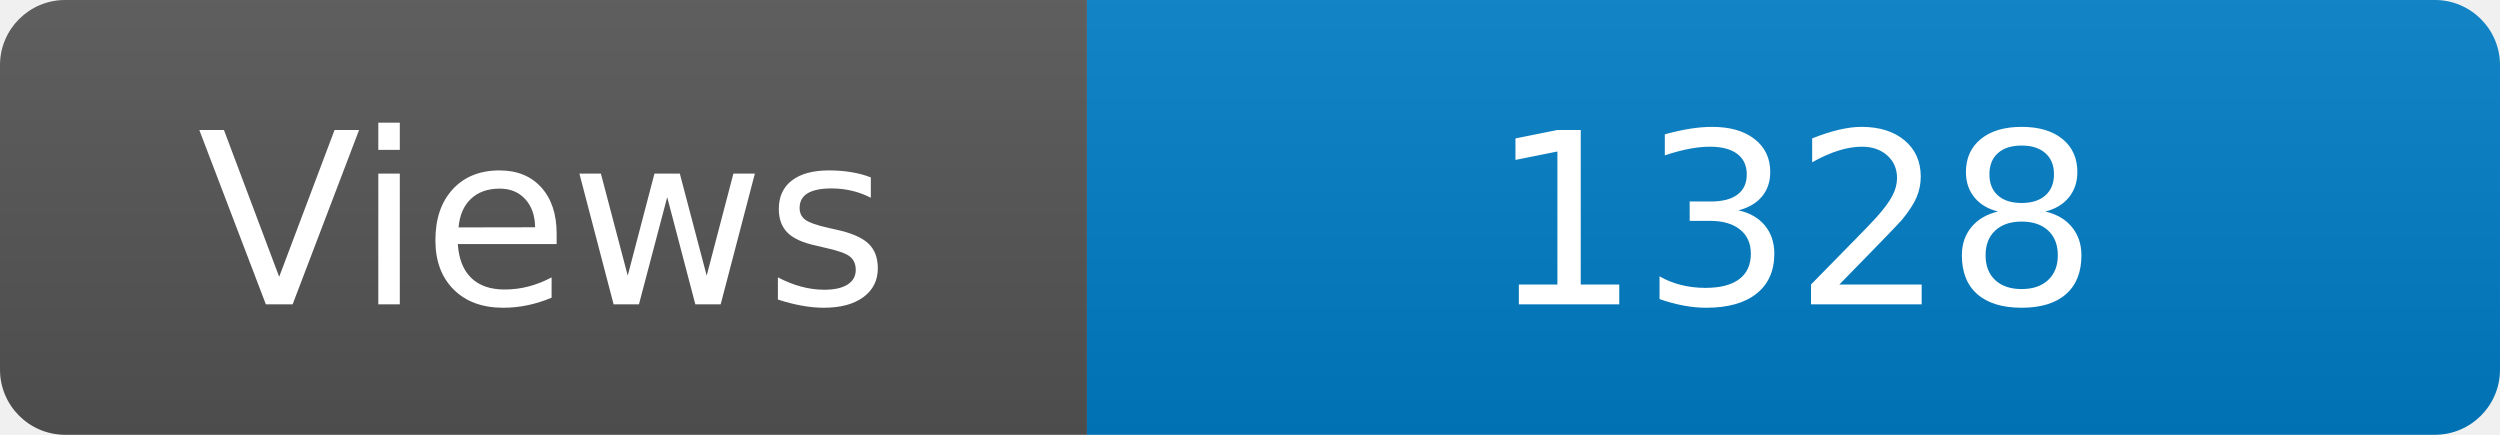
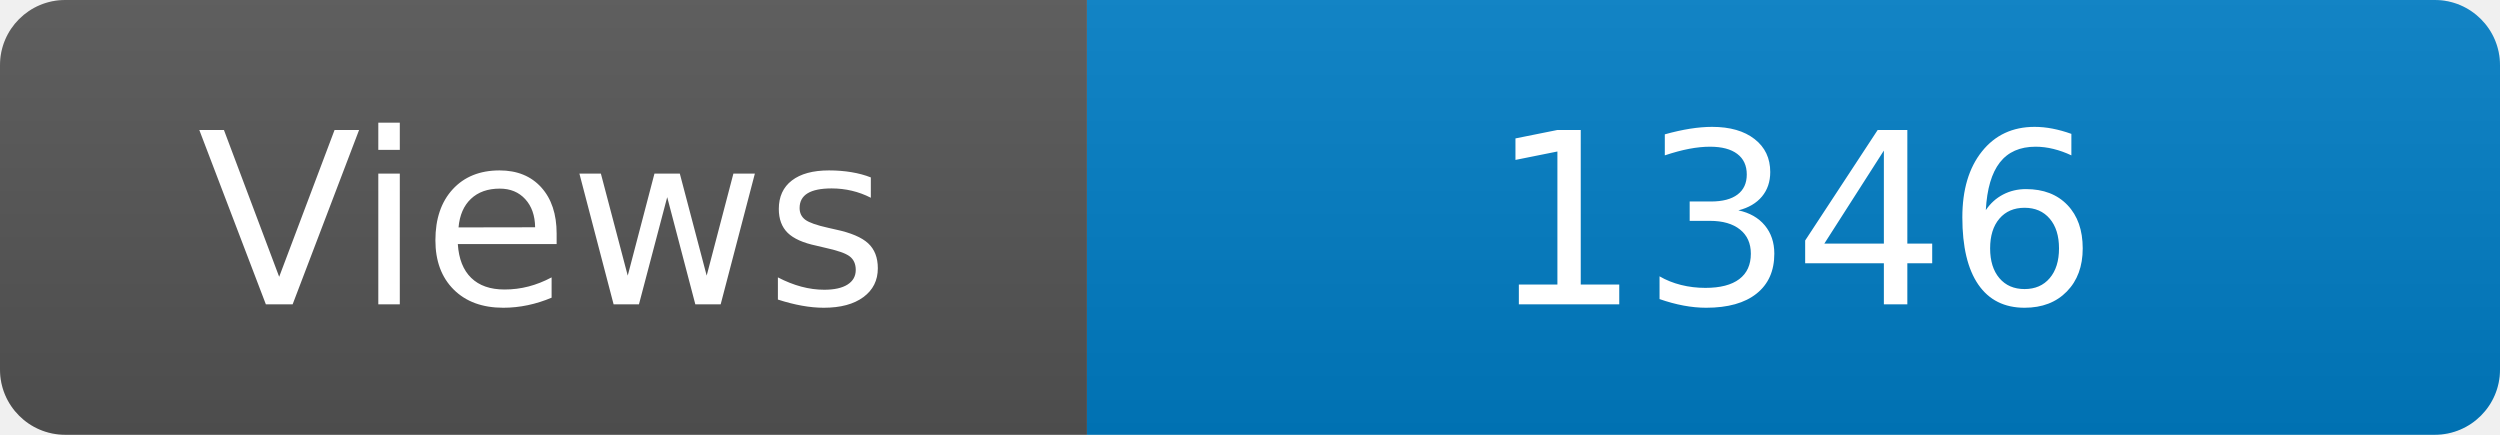
<svg xmlns="http://www.w3.org/2000/svg" width="115" height="20" role="img" aria-label="Maintained?: yes">
  <linearGradient id="s" x2="0" y2="100%">
    <stop offset="0" stop-color="#bbb" stop-opacity=".1" />
    <stop offset="1" stop-opacity=".1" />
  </linearGradient>
  <clipPath id="r">
    <rect width="115" height="20" rx="3" fill="#fff" />
  </clipPath>
  <g clip-path="url(#r)">
    <rect width="50" height="20" fill="#555" />
    <rect x="50" width="160" height="20" fill="#007ec6" />
    <rect width="115" height="20" fill="url(#s)" />
  </g>
  <g fill="#fff" text-anchor="middle" font-family="Verdana,Geneva,DejaVu Sans,sans-serif" font-size="110">
    <text x="250" y="140" transform="scale(.1)" fill="#fff">Views</text>
-     <text x="825" y="140" transform="scale(.1)" fill="#fff">1328</text>
+     <text x="825" y="140" transform="scale(.1)" fill="#fff">1346</text>
  </g>
</svg>
